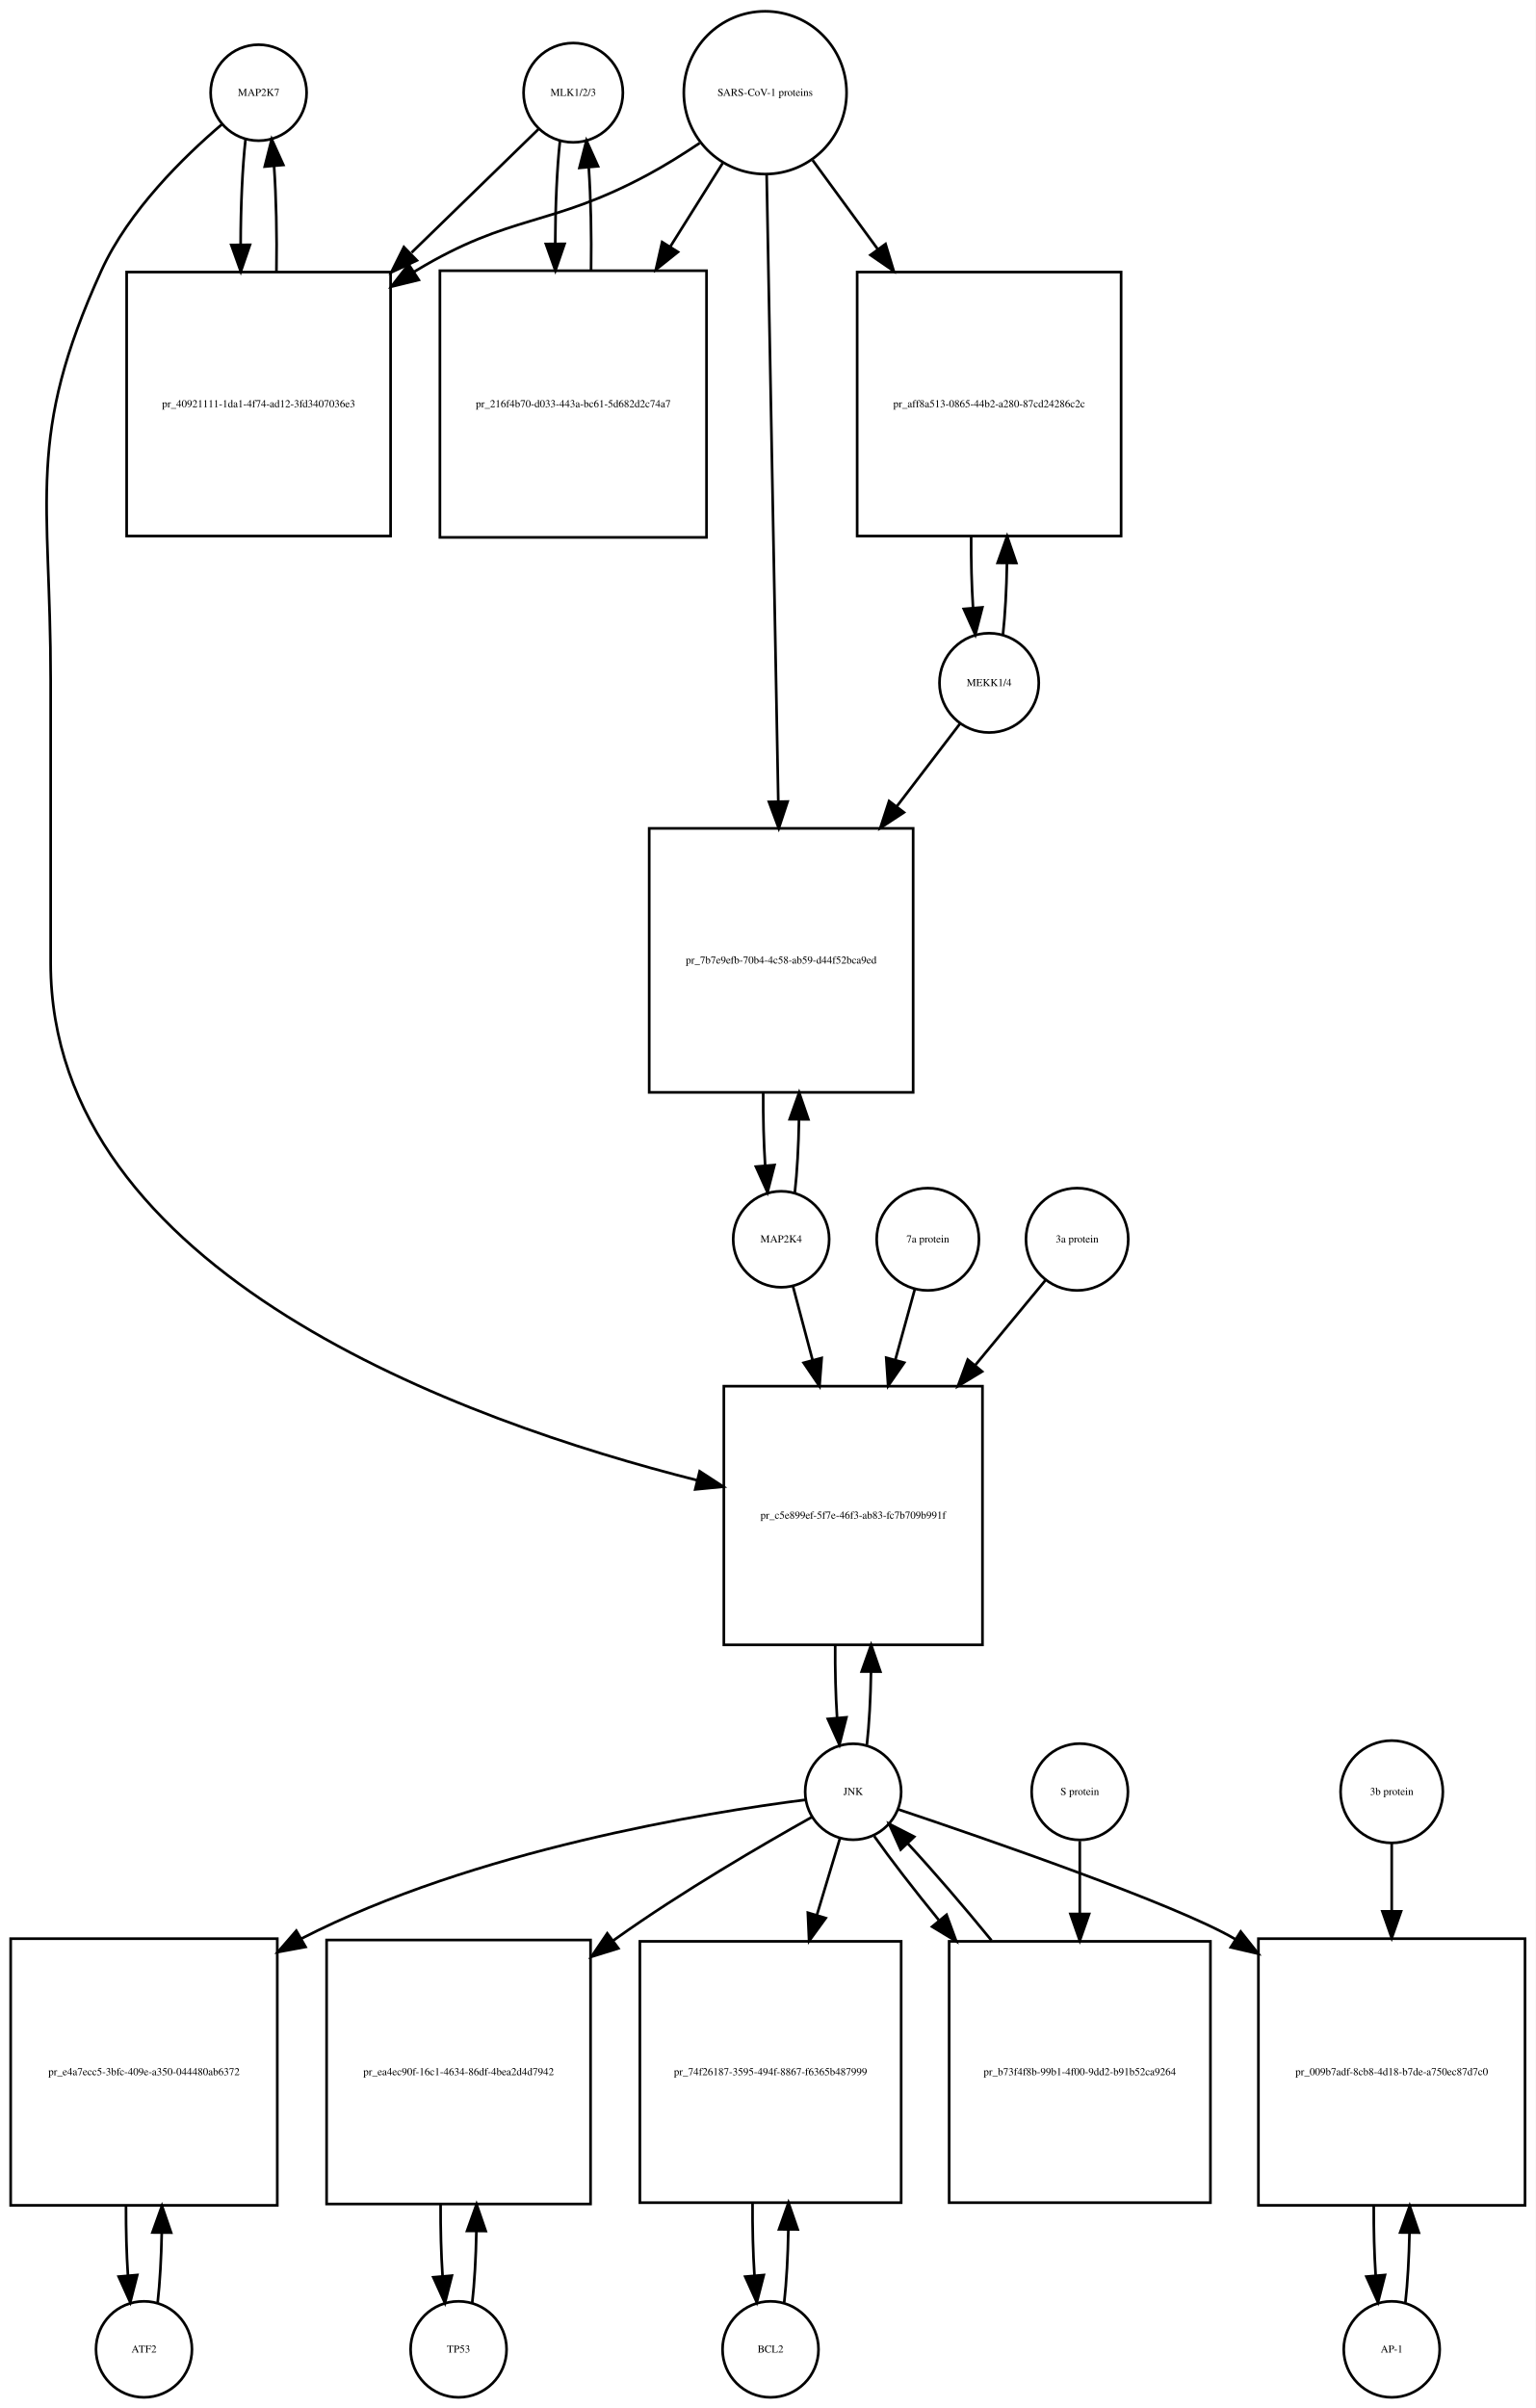
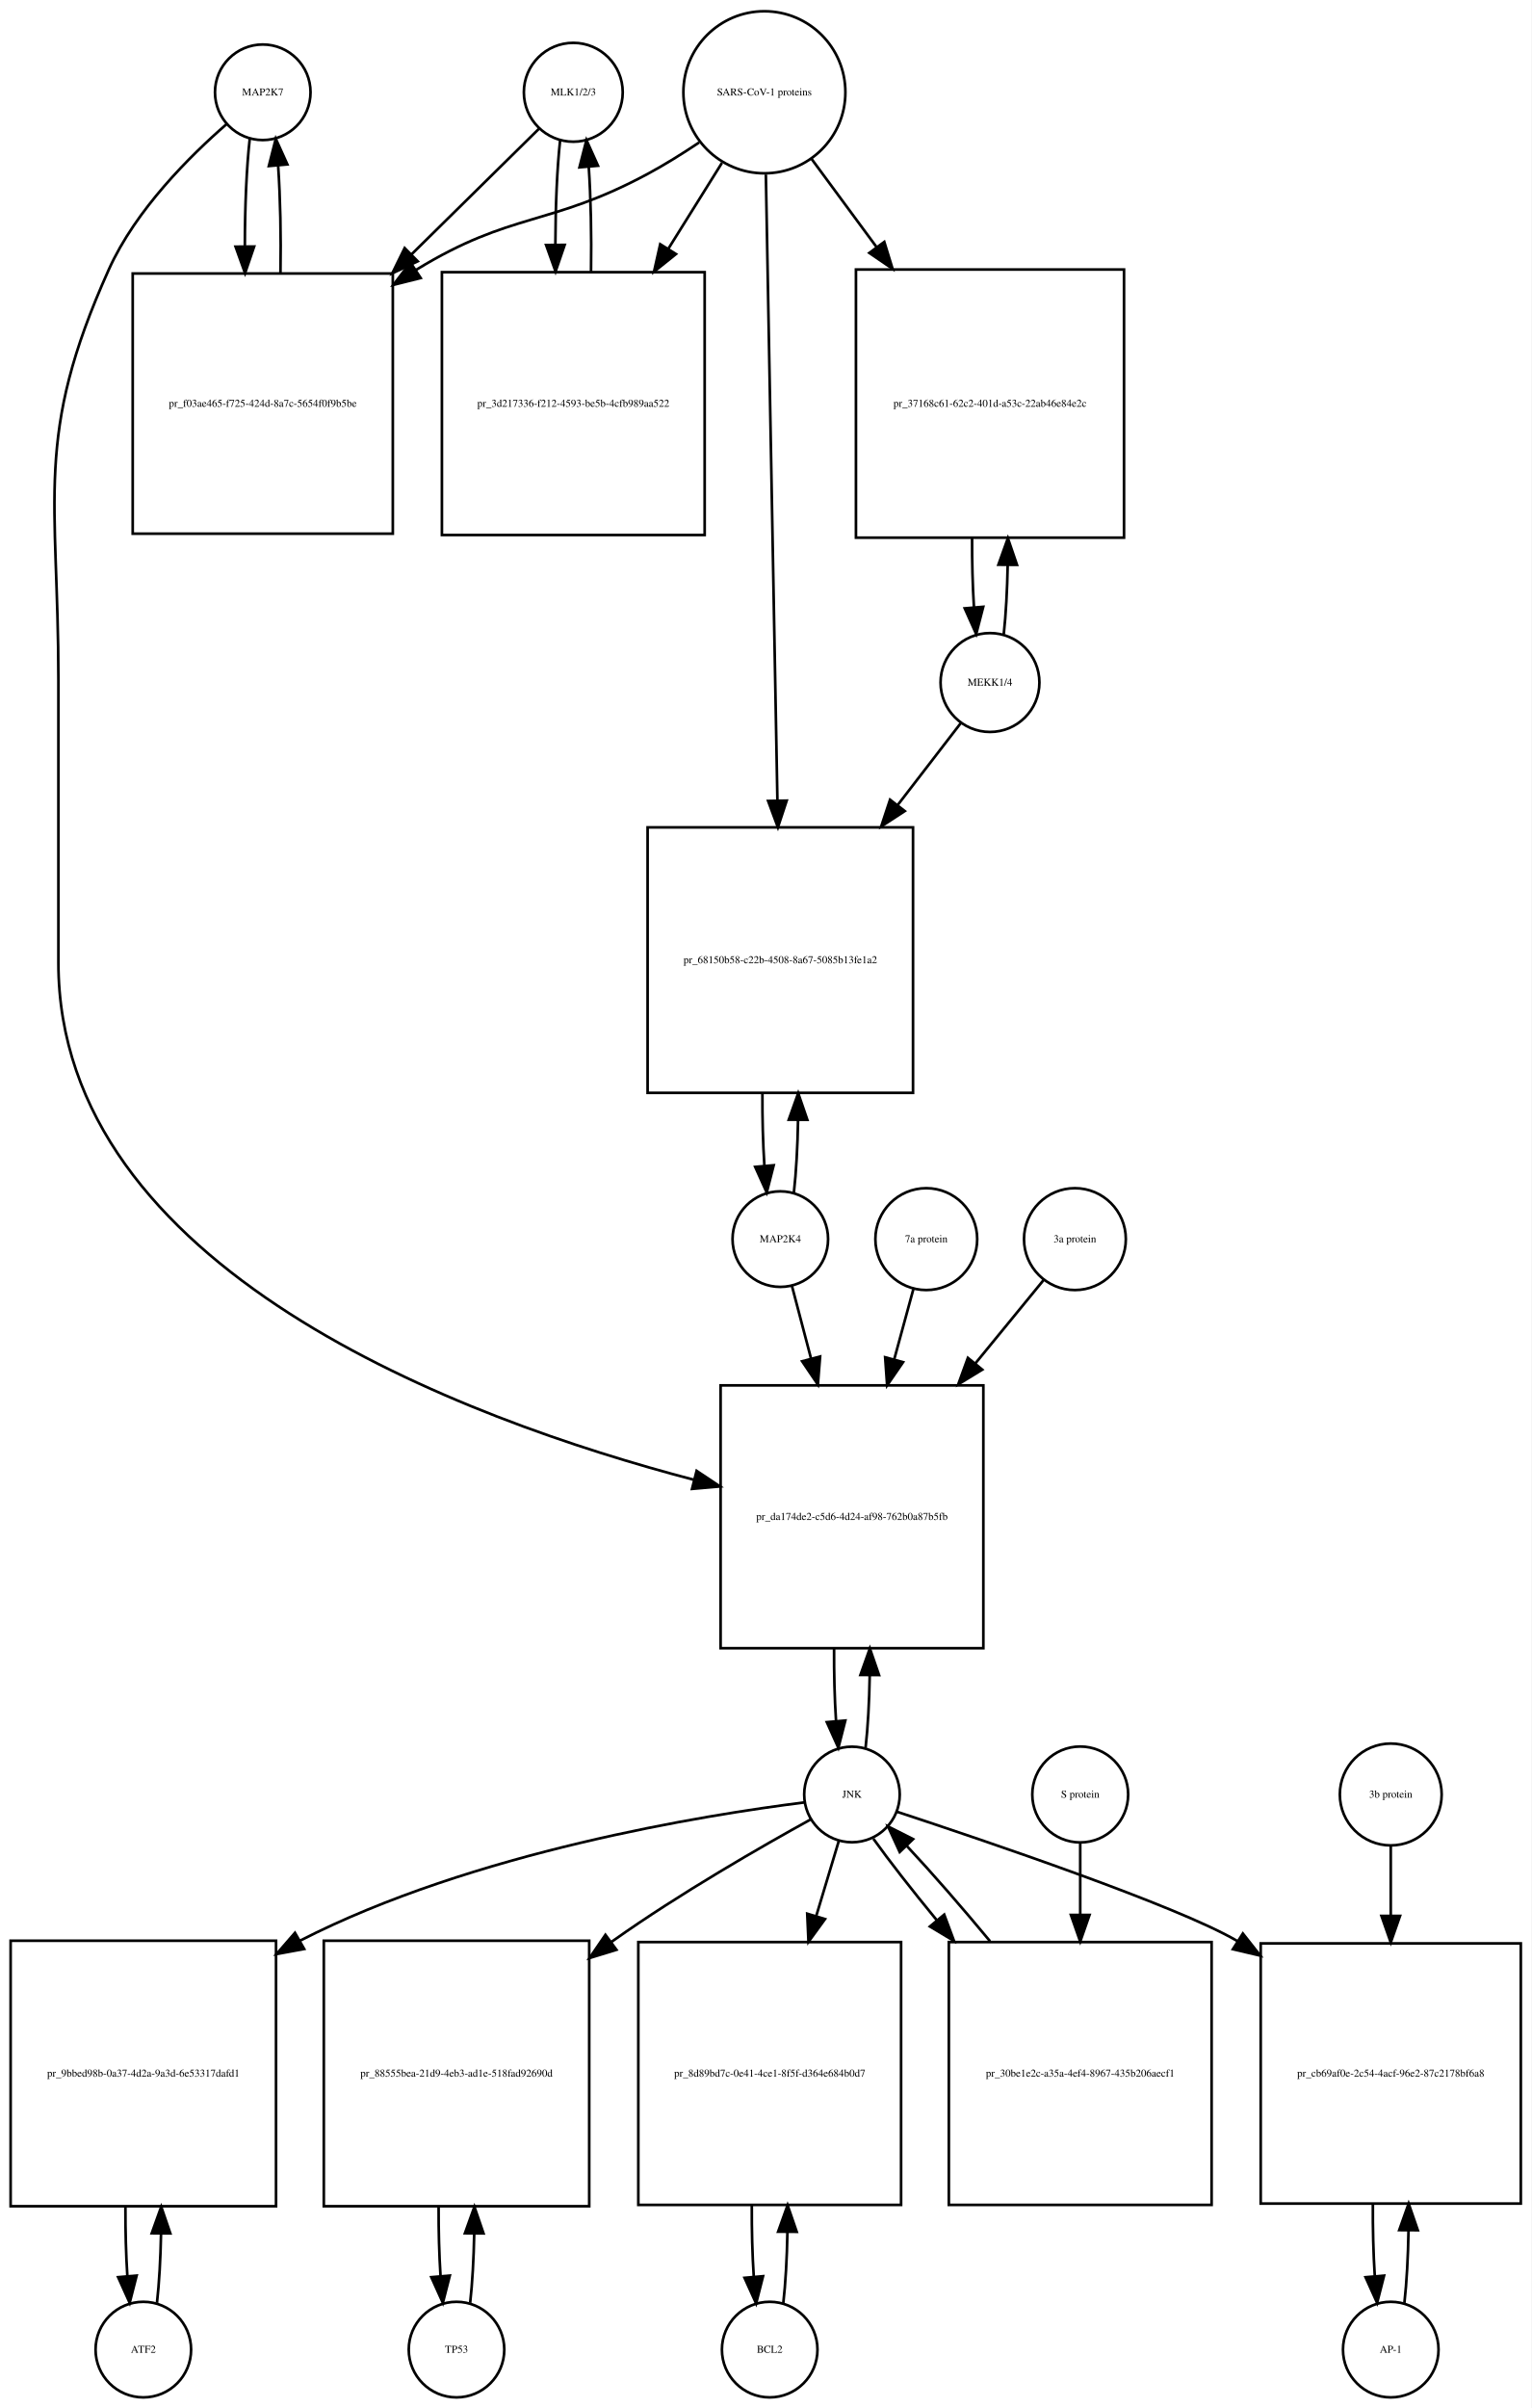
- <svg xmlns="http://www.w3.org/2000/svg" width="576pt" height="903pt" viewBox="0.00 0.00 576.00 903.01">
-   <g id="graph0" class="graph" transform="scale(1 1) rotate(0) translate(4 899.009)">
-     <polygon fill="white" stroke="none" points="-4,4 -4,-899.009 572,-899.009 572,4 -4,4" />
+ <svg xmlns="http://www.w3.org/2000/svg" width="577pt" height="907pt" viewBox="0.00 0.00 577.00 907.01">
+   <g id="graph0" class="graph" transform="scale(1 1) rotate(0) translate(4 903.009)">
+     <polygon fill="white" stroke="none" points="-4,4 -4,-903.009 573,-903.009 573,4 -4,4" />
    <g id="node1" class="node">
-       <ellipse fill="none" stroke="black" cx="93" cy="-864.25" rx="18" ry="18" />
-       <text text-anchor="middle" x="93" y="-863.05" font-family="Times,serif" font-size="4.00">MAP2K7</text>
+       <ellipse fill="none" stroke="black" cx="95" cy="-868.25" rx="18" ry="18" />
+       <text text-anchor="middle" x="95" y="-867.05" font-family="Times,serif" font-size="4.00">MAP2K7</text>
    </g>
    <g id="node2" class="node">
-       <polygon fill="none" stroke="black" points="142.5,-796.991 43.5,-796.991 43.5,-697.991 142.5,-697.991 142.5,-796.991" />
-       <text text-anchor="middle" x="93" y="-746.291" font-family="Times,serif" font-size="4.00">pr_40921111-1da1-4f74-ad12-3fd3407036e3</text>
+       <polygon fill="none" stroke="black" points="144,-799.991 46,-799.991 46,-701.991 144,-701.991 144,-799.991" />
+       <text text-anchor="middle" x="95" y="-749.791" font-family="Times,serif" font-size="4.00">pr_f03ae465-f725-424d-8a7c-5654f0f9b5be</text>
    </g>
    <g id="edge1" class="edge">
-       <path fill="none" stroke="black" d="M88.099,-846.808C86.904,-836.233 86.288,-821.787 86.252,-807.226" />
-       <polygon fill="black" stroke="black" points="89.752,-807.195 86.319,-797.172 82.752,-807.148 89.752,-807.195" />
+       <path fill="none" stroke="black" d="M90.099,-850.736C88.886,-839.963 88.27,-825.191 88.251,-810.355" />
+       <polygon fill="black" stroke="black" points="91.752,-810.149 88.332,-800.121 84.752,-810.093 91.752,-810.149" />
    </g>
    <g id="node20" class="node">
-       <polygon fill="none" stroke="black" points="364.5,-379.184 267.5,-379.184 267.5,-282.184 364.5,-282.184 364.5,-379.184" />
-       <text text-anchor="middle" x="316" y="-329.484" font-family="Times,serif" font-size="4.00">pr_c5e899ef-5f7e-46f3-ab83-fc7b709b991f</text>
+       <polygon fill="none" stroke="black" points="366.5,-381.184 267.5,-381.184 267.5,-282.184 366.5,-282.184 366.5,-381.184" />
+       <text text-anchor="middle" x="317" y="-330.484" font-family="Times,serif" font-size="4.00">pr_da174de2-c5d6-4d24-af98-762b0a87b5fb</text>
    </g>
    <g id="edge2" class="edge">
-       <path fill="none" stroke="black" d="M79.141,-852.31C65.187,-840.432 44.295,-820.105 34,-797.491 5.508,-734.901 15,-712.699 15,-643.929 15,-643.929 15,-643.929 15,-537.868 15,-421.528 169.942,-365.993 257.495,-343.899" />
-       <polygon fill="black" stroke="black" points="258.427,-347.274 267.305,-341.492 256.759,-340.476 258.427,-347.274" />
+       <path fill="none" stroke="black" d="M81.374,-856.26C67.653,-844.341 47.113,-823.982 37,-801.491 8.617,-738.367 18,-716.14 18,-646.929 18,-646.929 18,-646.929 18,-540.368 18,-424.89 170.303,-368.457 257.51,-345.61" />
+       <polygon fill="black" stroke="black" points="258.465,-348.978 267.291,-343.116 256.736,-342.195 258.465,-348.978" />
    </g>
    <g id="edge3" class="edge">
-       <path fill="none" stroke="black" d="M99.681,-797.172C99.899,-810.756 99.602,-825.006 98.791,-836.78" />
-       <polygon fill="black" stroke="black" points="95.299,-836.537 97.901,-846.808 102.271,-837.156 95.299,-836.537" />
+       <path fill="none" stroke="black" d="M101.668,-800.121C101.909,-813.933 101.62,-828.493 100.801,-840.51" />
+       <polygon fill="black" stroke="black" points="97.292,-840.467 99.901,-850.736 104.265,-841.082 97.292,-840.467" />
    </g>
    <g id="node3" class="node">
-       <ellipse fill="none" stroke="black" cx="211" cy="-864.25" rx="18.623" ry="18.623" />
-       <text text-anchor="middle" x="211" y="-863.05" font-family="Times,serif" font-size="4.00">MLK1/2/3</text>
+       <ellipse fill="none" stroke="black" cx="212" cy="-868.25" rx="18.623" ry="18.623" />
+       <text text-anchor="middle" x="212" y="-867.05" font-family="Times,serif" font-size="4.00">MLK1/2/3</text>
    </g>
    <g id="edge4" class="edge">
-       <path fill="none" stroke="black" d="M197.921,-850.53C186.213,-839.143 168.19,-821.615 150.366,-804.281" />
-       <polygon fill="black" stroke="black" points="152.367,-801.345 142.758,-796.882 147.487,-806.363 152.367,-801.345" />
+       <path fill="none" stroke="black" d="M199.032,-854.475C187.214,-842.832 168.908,-824.799 150.927,-807.085" />
+       <polygon fill="black" stroke="black" points="153.379,-804.588 143.799,-800.064 148.467,-809.575 153.379,-804.588" />
    </g>
    <g id="node5" class="node">
-       <polygon fill="none" stroke="black" points="261,-797.491 161,-797.491 161,-697.491 261,-697.491 261,-797.491" />
-       <text text-anchor="middle" x="211" y="-746.291" font-family="Times,serif" font-size="4.00">pr_216f4b70-d033-443a-bc61-5d682d2c74a7</text>
+       <polygon fill="none" stroke="black" points="261.5,-800.491 162.5,-800.491 162.5,-701.491 261.5,-701.491 261.5,-800.491" />
+       <text text-anchor="middle" x="212" y="-749.791" font-family="Times,serif" font-size="4.00">pr_3d217336-f212-4593-be5b-4cfb989aa522</text>
    </g>
    <g id="edge5" class="edge">
-       <path fill="none" stroke="black" d="M206.045,-846.317C204.901,-835.931 204.303,-821.949 204.253,-807.81" />
-       <polygon fill="black" stroke="black" points="207.755,-807.556 204.314,-797.536 200.755,-807.515 207.755,-807.556" />
+       <path fill="none" stroke="black" d="M207.045,-850.243C205.889,-839.712 205.292,-825.498 205.252,-811.157" />
+       <polygon fill="black" stroke="black" points="208.755,-810.766 205.322,-800.743 201.755,-810.719 208.755,-810.766" />
    </g>
    <g id="node4" class="node">
-       <ellipse fill="none" stroke="black" cx="283" cy="-864.25" rx="30.52" ry="30.52" />
-       <text text-anchor="middle" x="283" y="-863.05" font-family="Times,serif" font-size="4.00">SARS-CoV-1 proteins</text>
+       <ellipse fill="none" stroke="black" cx="284" cy="-868.25" rx="30.52" ry="30.52" />
+       <text text-anchor="middle" x="284" y="-867.05" font-family="Times,serif" font-size="4.00">SARS-CoV-1 proteins</text>
    </g>
    <g id="edge6" class="edge">
-       <path fill="none" stroke="black" d="M258.418,-845.348C252.231,-841.202 245.497,-836.986 239,-833.491 202.147,-813.667 187.834,-819.102 152,-797.491 151.808,-797.375 151.615,-797.258 151.423,-797.141" />
-       <polygon fill="black" stroke="black" points="153.069,-794.036 142.779,-791.513 149.25,-799.903 153.069,-794.036" />
+       <path fill="none" stroke="black" d="M259.418,-849.348C253.231,-845.202 246.497,-840.986 240,-837.491 203.147,-817.667 188.688,-823.342 153,-801.491 152.908,-801.434 152.817,-801.378 152.725,-801.322" />
+       <polygon fill="black" stroke="black" points="154.493,-798.295 144.219,-795.71 150.639,-804.138 154.493,-798.295" />
    </g>
    <g id="edge7" class="edge">
-       <path fill="none" stroke="black" d="M267.021,-837.781C261.202,-828.506 254.36,-817.601 247.494,-806.657" />
-       <polygon fill="black" stroke="black" points="250.281,-804.514 242.001,-797.903 244.351,-808.234 250.281,-804.514" />
+       <path fill="none" stroke="black" d="M268.021,-841.67C262.012,-832.051 254.913,-820.686 247.822,-809.336" />
+       <polygon fill="black" stroke="black" points="250.687,-807.315 242.42,-800.688 244.75,-811.024 250.687,-807.315" />
    </g>
    <g id="node17" class="node">
-       <polygon fill="none" stroke="black" points="416.5,-796.991 317.5,-796.991 317.5,-697.991 416.5,-697.991 416.5,-796.991" />
-       <text text-anchor="middle" x="367" y="-746.291" font-family="Times,serif" font-size="4.00">pr_aff8a513-0865-44b2-a280-87cd24286c2c</text>
+       <polygon fill="none" stroke="black" points="419.5,-801.491 318.5,-801.491 318.5,-700.491 419.5,-700.491 419.5,-801.491" />
+       <text text-anchor="middle" x="369" y="-749.791" font-family="Times,serif" font-size="4.00">pr_37168c61-62c2-401d-a53c-22ab46e84e2c</text>
    </g>
    <g id="edge8" class="edge">
-       <path fill="none" stroke="black" d="M300.814,-838.912C308.014,-829.076 316.652,-817.275 325.275,-805.495" />
-       <polygon fill="black" stroke="black" points="328.142,-807.503 331.224,-797.367 322.493,-803.369 328.142,-807.503" />
+       <path fill="none" stroke="black" d="M301.819,-843.088C309.018,-833.326 317.662,-821.604 326.317,-809.869" />
+       <polygon fill="black" stroke="black" points="329.174,-811.892 332.292,-801.766 323.54,-807.737 329.174,-811.892" />
    </g>
    <g id="node19" class="node">
-       <polygon fill="none" stroke="black" points="338.5,-588.368 239.5,-588.368 239.5,-489.368 338.5,-489.368 338.5,-588.368" />
-       <text text-anchor="middle" x="289" y="-537.668" font-family="Times,serif" font-size="4.00">pr_7b7e9efb-70b4-4c58-ab59-d44f52bca9ed</text>
+       <polygon fill="none" stroke="black" points="340,-591.368 240,-591.368 240,-491.368 340,-491.368 340,-591.368" />
+       <text text-anchor="middle" x="290" y="-540.168" font-family="Times,serif" font-size="4.00">pr_68150b58-c22b-4508-8a67-5085b13fe1a2</text>
    </g>
    <g id="edge9" class="edge">
-       <path fill="none" stroke="black" d="M283.554,-833.406C284.542,-780.163 286.624,-667.901 287.909,-598.676" />
-       <polygon fill="black" stroke="black" points="291.414,-598.432 288.1,-588.369 284.415,-598.302 291.414,-598.432" />
+       <path fill="none" stroke="black" d="M284.554,-837.268C285.54,-783.852 287.619,-671.31 288.903,-601.74" />
+       <polygon fill="black" stroke="black" points="292.409,-601.442 289.095,-591.379 285.411,-601.313 292.409,-601.442" />
    </g>
    <g id="edge10" class="edge">
-       <path fill="none" stroke="black" d="M217.686,-797.536C217.889,-810.733 217.607,-824.53 216.84,-836.056" />
-       <polygon fill="black" stroke="black" points="213.327,-836.053 215.955,-846.317 220.301,-836.654 213.327,-836.053" />
+       <path fill="none" stroke="black" d="M218.678,-800.743C218.898,-814.247 218.613,-828.417 217.823,-840.191" />
+       <polygon fill="black" stroke="black" points="214.328,-839.979 216.955,-850.243 221.302,-840.581 214.328,-839.979" />
    </g>
    <g id="node6" class="node">
      <ellipse fill="none" stroke="black" cx="50" cy="-18" rx="18" ry="18" />
      <text text-anchor="middle" x="50" y="-16.8" font-family="Times,serif" font-size="4.00">ATF2</text>
    </g>
    <g id="node7" class="node">
      <polygon fill="none" stroke="black" points="100,-172 0,-172 0,-72 100,-72 100,-172" />
-       <text text-anchor="middle" x="50" y="-120.8" font-family="Times,serif" font-size="4.00">pr_e4a7ecc5-3bfc-409e-a350-044480ab6372</text>
+       <text text-anchor="middle" x="50" y="-120.8" font-family="Times,serif" font-size="4.00">pr_9bbed98b-0a37-4d2a-9a3d-6e53317dafd1</text>
    </g>
    <g id="edge11" class="edge">
      <path fill="none" stroke="black" d="M55.141,-35.615C55.975,-42.991 56.485,-52.162 56.671,-61.733" />
      <polygon fill="black" stroke="black" points="53.171,-61.819 56.746,-71.793 60.171,-61.767 53.171,-61.819" />
    </g>
    <g id="edge12" class="edge">
      <path fill="none" stroke="black" d="M43.254,-71.793C43.217,-62.827 43.458,-53.786 43.978,-45.783" />
      <polygon fill="black" stroke="black" points="47.482,-45.88 44.859,-35.615 40.509,-45.275 47.482,-45.88" />
    </g>
    <g id="node8" class="node">
-       <ellipse fill="none" stroke="black" cx="316" cy="-227.092" rx="18" ry="18" />
-       <text text-anchor="middle" x="316" y="-225.892" font-family="Times,serif" font-size="4.00">JNK</text>
+       <ellipse fill="none" stroke="black" cx="317" cy="-227.092" rx="18" ry="18" />
+       <text text-anchor="middle" x="317" y="-225.892" font-family="Times,serif" font-size="4.00">JNK</text>
    </g>
    <g id="edge13" class="edge">
-       <path fill="none" stroke="black" d="M298.174,-224.087C261.142,-219.366 173.93,-205.337 109,-172 108.907,-171.952 108.815,-171.905 108.722,-171.857" />
-       <polygon fill="black" stroke="black" points="110.607,-168.903 100.189,-166.976 107.131,-174.979 110.607,-168.903" />
+       <path fill="none" stroke="black" d="M299.088,-224.105C261.877,-219.418 174.244,-205.45 109,-172 108.907,-171.953 108.815,-171.905 108.722,-171.857" />
+       <polygon fill="black" stroke="black" points="110.605,-168.902 100.186,-166.98 107.133,-174.98 110.605,-168.902" />
    </g>
    <g id="node10" class="node">
-       <polygon fill="none" stroke="black" points="217.5,-171.5 118.5,-171.5 118.5,-72.5 217.5,-72.5 217.5,-171.5" />
-       <text text-anchor="middle" x="168" y="-120.8" font-family="Times,serif" font-size="4.00">pr_ea4ec90f-16c1-4634-86df-4bea2d4d7942</text>
+       <polygon fill="none" stroke="black" points="218,-172 118,-172 118,-72 218,-72 218,-172" />
+       <text text-anchor="middle" x="168" y="-120.8" font-family="Times,serif" font-size="4.00">pr_88555bea-21d9-4eb3-ad1e-518fad92690d</text>
    </g>
    <g id="edge14" class="edge">
-       <path fill="none" stroke="black" d="M300.447,-217.564C282.331,-207.423 251.73,-189.64 227,-172 226.621,-171.729 226.241,-171.457 225.86,-171.183" />
-       <polygon fill="black" stroke="black" points="227.932,-168.362 217.814,-165.218 223.763,-173.985 227.932,-168.362" />
+       <path fill="none" stroke="black" d="M301.587,-217.774C283.3,-207.691 252.126,-189.829 227,-172 226.817,-171.87 226.633,-171.74 226.45,-171.609" />
+       <polygon fill="black" stroke="black" points="228.26,-168.595 218.131,-165.486 224.11,-174.232 228.26,-168.595" />
    </g>
    <g id="node12" class="node">
-       <polygon fill="none" stroke="black" points="334,-171 236,-171 236,-73 334,-73 334,-171" />
-       <text text-anchor="middle" x="285" y="-120.8" font-family="Times,serif" font-size="4.00">pr_74f26187-3595-494f-8867-f6365b487999</text>
+       <polygon fill="none" stroke="black" points="335.5,-171.5 236.5,-171.5 236.5,-72.5 335.5,-72.5 335.5,-171.5" />
+       <text text-anchor="middle" x="286" y="-120.8" font-family="Times,serif" font-size="4.00">pr_8d89bd7c-0e41-4ce1-8f5f-d364e684b0d7</text>
    </g>
    <g id="edge15" class="edge">
-       <path fill="none" stroke="black" d="M311.019,-209.528C308.608,-201.51 305.554,-191.354 302.393,-180.842" />
-       <polygon fill="black" stroke="black" points="305.708,-179.709 299.476,-171.141 299.004,-181.725 305.708,-179.709" />
+       <path fill="none" stroke="black" d="M312.019,-209.528C309.634,-201.597 306.62,-191.574 303.496,-181.185" />
+       <polygon fill="black" stroke="black" points="306.843,-180.159 300.611,-171.591 300.139,-182.175 306.843,-180.159" />
    </g>
    <g id="node14" class="node">
-       <polygon fill="none" stroke="black" points="568,-172 468,-172 468,-72 568,-72 568,-172" />
-       <text text-anchor="middle" x="518" y="-120.8" font-family="Times,serif" font-size="4.00">pr_009b7adf-8cb8-4d18-b7de-a750ec87d7c0</text>
+       <polygon fill="none" stroke="black" points="569,-171 471,-171 471,-73 569,-73 569,-171" />
+       <text text-anchor="middle" x="520" y="-120.8" font-family="Times,serif" font-size="4.00">pr_cb69af0e-2c54-4acf-96e2-87c2178bf6a8</text>
    </g>
    <g id="edge16" class="edge">
-       <path fill="none" stroke="black" d="M332.931,-220.476C365.737,-209.466 436.694,-184.99 459,-172 459.093,-171.946 459.187,-171.891 459.28,-171.836" />
-       <polygon fill="black" stroke="black" points="461.357,-174.664 467.946,-166.368 457.622,-168.744 461.357,-174.664" />
+       <path fill="none" stroke="black" d="M333.923,-220.595C367.093,-209.688 439.388,-185.227 462,-172 462.092,-171.946 462.185,-171.892 462.277,-171.837" />
+       <polygon fill="black" stroke="black" points="464.276,-174.714 470.837,-166.396 460.52,-168.807 464.276,-174.714" />
    </g>
    <g id="edge17" class="edge">
-       <path fill="none" stroke="black" d="M321.151,-244.734C322.021,-252.434 322.536,-262.083 322.696,-272.091" />
-       <polygon fill="black" stroke="black" points="319.196,-272.174 322.738,-282.16 326.196,-272.145 319.196,-272.174" />
+       <path fill="none" stroke="black" d="M322.126,-244.673C322.996,-252.352 323.517,-261.986 323.687,-272.004" />
+       <polygon fill="black" stroke="black" points="320.188,-272.111 323.742,-282.092 327.188,-272.073 320.188,-272.111" />
    </g>
    <g id="node23" class="node">
-       <polygon fill="none" stroke="black" points="450,-171 352,-171 352,-73 450,-73 450,-171" />
-       <text text-anchor="middle" x="401" y="-120.8" font-family="Times,serif" font-size="4.00">pr_b73f4f8b-99b1-4f00-9dd2-b91b52ca9264</text>
+       <polygon fill="none" stroke="black" points="452.5,-171.5 353.5,-171.5 353.5,-72.5 452.5,-72.5 452.5,-171.5" />
+       <text text-anchor="middle" x="403" y="-120.8" font-family="Times,serif" font-size="4.00">pr_30be1e2c-a35a-4ef4-8967-435b206aecf1</text>
    </g>
    <g id="edge18" class="edge">
-       <path fill="none" stroke="black" d="M323.9,-210.434C329.966,-201.83 338.671,-190.578 348.081,-179.023" />
-       <polygon fill="black" stroke="black" points="351.029,-180.949 354.684,-171.004 345.626,-176.499 351.029,-180.949" />
+       <path fill="none" stroke="black" d="M325.052,-210.434C331.071,-202.013 339.642,-191.056 348.931,-179.76" />
+       <polygon fill="black" stroke="black" points="351.753,-181.841 355.454,-171.914 346.37,-177.366 351.753,-181.841" />
    </g>
    <g id="node9" class="node">
      <ellipse fill="none" stroke="black" cx="168" cy="-18" rx="18" ry="18" />
      <text text-anchor="middle" x="168" y="-16.8" font-family="Times,serif" font-size="4.00">TP53</text>
    </g>
    <g id="edge19" class="edge">
-       <path fill="none" stroke="black" d="M173.113,-35.374C173.974,-42.882 174.496,-52.286 174.677,-62.091" />
-       <polygon fill="black" stroke="black" points="171.179,-62.413 174.743,-72.39 178.179,-62.368 171.179,-62.413" />
+       <path fill="none" stroke="black" d="M173.141,-35.615C173.975,-42.991 174.485,-52.162 174.671,-61.733" />
+       <polygon fill="black" stroke="black" points="171.171,-61.819 174.746,-71.793 178.171,-61.767 171.171,-61.819" />
    </g>
    <g id="edge20" class="edge">
-       <path fill="none" stroke="black" d="M161.257,-72.39C161.205,-63.114 161.452,-53.732 161.998,-45.476" />
-       <polygon fill="black" stroke="black" points="165.497,-45.642 162.887,-35.374 158.524,-45.029 165.497,-45.642" />
+       <path fill="none" stroke="black" d="M161.254,-71.793C161.217,-62.827 161.458,-53.786 161.978,-45.783" />
+       <polygon fill="black" stroke="black" points="165.482,-45.88 162.859,-35.615 158.509,-45.275 165.482,-45.88" />
    </g>
    <g id="node11" class="node">
-       <ellipse fill="none" stroke="black" cx="285" cy="-18" rx="18" ry="18" />
-       <text text-anchor="middle" x="285" y="-16.8" font-family="Times,serif" font-size="4.00">BCL2</text>
+       <ellipse fill="none" stroke="black" cx="286" cy="-18" rx="18" ry="18" />
+       <text text-anchor="middle" x="286" y="-16.8" font-family="Times,serif" font-size="4.00">BCL2</text>
    </g>
    <g id="edge21" class="edge">
-       <path fill="none" stroke="black" d="M290.139,-35.597C291.009,-43.28 291.526,-52.913 291.692,-62.917" />
-       <polygon fill="black" stroke="black" points="288.192,-63.004 291.74,-72.987 295.192,-62.97 288.192,-63.004" />
+       <path fill="none" stroke="black" d="M291.113,-35.374C291.974,-42.882 292.496,-52.286 292.677,-62.091" />
+       <polygon fill="black" stroke="black" points="289.179,-62.413 292.743,-72.39 296.179,-62.368 289.179,-62.413" />
    </g>
    <g id="edge22" class="edge">
-       <path fill="none" stroke="black" d="M278.26,-72.987C278.196,-63.646 278.434,-54.17 278.975,-45.82" />
-       <polygon fill="black" stroke="black" points="282.485,-45.862 279.861,-35.597 275.511,-45.258 282.485,-45.862" />
+       <path fill="none" stroke="black" d="M279.257,-72.39C279.205,-63.114 279.452,-53.732 279.998,-45.476" />
+       <polygon fill="black" stroke="black" points="283.497,-45.642 280.887,-35.374 276.524,-45.029 283.497,-45.642" />
    </g>
    <g id="node13" class="node">
-       <ellipse fill="none" stroke="black" cx="518" cy="-18" rx="18" ry="18" />
-       <text text-anchor="middle" x="518" y="-16.8" font-family="Times,serif" font-size="4.00">AP-1</text>
+       <ellipse fill="none" stroke="black" cx="520" cy="-18" rx="18" ry="18" />
+       <text text-anchor="middle" x="520" y="-16.8" font-family="Times,serif" font-size="4.00">AP-1</text>
    </g>
    <g id="edge23" class="edge">
-       <path fill="none" stroke="black" d="M523.141,-35.615C523.975,-42.991 524.485,-52.162 524.671,-61.733" />
-       <polygon fill="black" stroke="black" points="521.171,-61.819 524.746,-71.793 528.171,-61.767 521.171,-61.819" />
+       <path fill="none" stroke="black" d="M525.139,-35.597C526.009,-43.28 526.526,-52.913 526.692,-62.917" />
+       <polygon fill="black" stroke="black" points="523.192,-63.004 526.74,-72.987 530.192,-62.97 523.192,-63.004" />
    </g>
    <g id="edge24" class="edge">
-       <path fill="none" stroke="black" d="M511.254,-71.793C511.217,-62.827 511.458,-53.786 511.978,-45.783" />
-       <polygon fill="black" stroke="black" points="515.482,-45.88 512.859,-35.615 508.509,-45.275 515.482,-45.88" />
+       <path fill="none" stroke="black" d="M513.26,-72.987C513.196,-63.646 513.434,-54.17 513.975,-45.82" />
+       <polygon fill="black" stroke="black" points="517.485,-45.862 514.861,-35.597 510.511,-45.258 517.485,-45.862" />
    </g>
    <g id="node15" class="node">
-       <ellipse fill="none" stroke="black" cx="518" cy="-227.092" rx="19.184" ry="19.184" />
-       <text text-anchor="middle" x="518" y="-225.892" font-family="Times,serif" font-size="4.00">3b protein</text>
+       <ellipse fill="none" stroke="black" cx="520" cy="-227.092" rx="19.184" ry="19.184" />
+       <text text-anchor="middle" x="520" y="-225.892" font-family="Times,serif" font-size="4.00">3b protein</text>
    </g>
    <g id="edge25" class="edge">
-       <path fill="none" stroke="black" d="M518,-207.661C518,-200.346 518,-191.487 518,-182.292" />
-       <polygon fill="black" stroke="black" points="521.5,-182.239 518,-172.239 514.5,-182.239 521.5,-182.239" />
+       <path fill="none" stroke="black" d="M520,-207.661C520,-200.176 520,-191.074 520,-181.65" />
+       <polygon fill="black" stroke="black" points="523.5,-181.358 520,-171.358 516.5,-181.358 523.5,-181.358" />
    </g>
    <g id="node16" class="node">
-       <ellipse fill="none" stroke="black" cx="367" cy="-642.929" rx="18.623" ry="18.623" />
-       <text text-anchor="middle" x="367" y="-641.729" font-family="Times,serif" font-size="4.00">MEKK1/4</text>
+       <ellipse fill="none" stroke="black" cx="369" cy="-645.929" rx="18.623" ry="18.623" />
+       <text text-anchor="middle" x="369" y="-644.729" font-family="Times,serif" font-size="4.00">MEKK1/4</text>
    </g>
    <g id="edge26" class="edge">
-       <path fill="none" stroke="black" d="M372.179,-660.98C373.013,-668.537 373.515,-677.92 373.685,-687.674" />
-       <polygon fill="black" stroke="black" points="370.186,-687.933 373.742,-697.913 377.186,-687.894 370.186,-687.933" />
+       <path fill="none" stroke="black" d="M374.193,-664.19C375.001,-671.601 375.494,-680.741 375.674,-690.264" />
+       <polygon fill="black" stroke="black" points="372.174,-690.297 375.746,-700.271 379.173,-690.246 372.174,-690.297" />
    </g>
    <g id="edge27" class="edge">
-       <path fill="none" stroke="black" d="M356.154,-627.738C349.76,-619.371 341.204,-608.176 332.345,-596.584" />
-       <polygon fill="black" stroke="black" points="335.04,-594.346 326.187,-588.526 329.478,-598.596 335.04,-594.346" />
+       <path fill="none" stroke="black" d="M358.015,-630.668C351.608,-622.35 343.058,-611.25 334.187,-599.734" />
+       <polygon fill="black" stroke="black" points="336.893,-597.51 328.018,-591.724 331.347,-601.782 336.893,-597.51" />
    </g>
    <g id="edge28" class="edge">
-       <path fill="none" stroke="black" d="M360.258,-697.913C360.201,-688.697 360.436,-679.364 360.962,-671.11" />
-       <polygon fill="black" stroke="black" points="364.463,-671.24 361.821,-660.98 357.488,-670.649 364.463,-671.24" />
+       <path fill="none" stroke="black" d="M362.254,-700.271C362.217,-691.353 362.451,-682.363 362.954,-674.37" />
+       <polygon fill="black" stroke="black" points="366.459,-674.448 363.807,-664.19 359.484,-673.863 366.459,-674.448" />
    </g>
    <g id="node18" class="node">
-       <ellipse fill="none" stroke="black" cx="289" cy="-434.276" rx="18" ry="18" />
-       <text text-anchor="middle" x="289" y="-433.076" font-family="Times,serif" font-size="4.00">MAP2K4</text>
+       <ellipse fill="none" stroke="black" cx="290" cy="-436.276" rx="18" ry="18" />
+       <text text-anchor="middle" x="290" y="-435.076" font-family="Times,serif" font-size="4.00">MAP2K4</text>
    </g>
    <g id="edge29" class="edge">
-       <path fill="none" stroke="black" d="M294.126,-451.857C294.996,-459.536 295.517,-469.17 295.687,-479.188" />
-       <polygon fill="black" stroke="black" points="292.188,-479.295 295.742,-489.276 299.188,-479.257 292.188,-479.295" />
+       <path fill="none" stroke="black" d="M295.113,-453.825C295.984,-461.493 296.507,-471.119 296.683,-481.141" />
+       <polygon fill="black" stroke="black" points="293.183,-481.258 296.743,-491.237 300.183,-481.216 293.183,-481.258" />
    </g>
    <g id="edge30" class="edge">
-       <path fill="none" stroke="black" d="M293.459,-416.5C295.524,-408.727 298.113,-398.987 300.793,-388.904" />
-       <polygon fill="black" stroke="black" points="304.19,-389.748 303.376,-379.185 297.425,-387.95 304.19,-389.748" />
+       <path fill="none" stroke="black" d="M294.338,-418.792C296.371,-411.066 298.93,-401.345 301.589,-391.24" />
+       <polygon fill="black" stroke="black" points="304.996,-392.048 304.156,-381.487 298.226,-390.267 304.996,-392.048" />
    </g>
    <g id="edge31" class="edge">
-       <path fill="none" stroke="black" d="M282.258,-489.276C282.201,-479.913 282.443,-470.43 282.987,-462.078" />
-       <polygon fill="black" stroke="black" points="286.496,-462.122 283.874,-451.857 279.522,-461.517 286.496,-462.122" />
+       <path fill="none" stroke="black" d="M283.257,-491.237C283.205,-481.862 283.452,-472.38 283.998,-464.035" />
+       <polygon fill="black" stroke="black" points="287.506,-464.091 284.887,-453.825 280.533,-463.484 287.506,-464.091" />
    </g>
    <g id="edge32" class="edge">
-       <path fill="none" stroke="black" d="M309.262,-282.16C309.191,-272.824 309.425,-263.34 309.964,-254.977" />
-       <polygon fill="black" stroke="black" points="313.475,-254.998 310.849,-244.734 306.501,-254.396 313.475,-254.998" />
+       <path fill="none" stroke="black" d="M310.258,-282.092C310.201,-272.729 310.443,-263.246 310.987,-254.894" />
+       <polygon fill="black" stroke="black" points="314.496,-254.938 311.874,-244.673 307.522,-254.333 314.496,-254.938" />
    </g>
    <g id="node21" class="node">
-       <ellipse fill="none" stroke="black" cx="344" cy="-434.276" rx="19.184" ry="19.184" />
-       <text text-anchor="middle" x="344" y="-433.076" font-family="Times,serif" font-size="4.00">7a protein</text>
+       <ellipse fill="none" stroke="black" cx="345" cy="-436.276" rx="19.184" ry="19.184" />
+       <text text-anchor="middle" x="345" y="-435.076" font-family="Times,serif" font-size="4.00">7a protein</text>
    </g>
    <g id="edge33" class="edge">
-       <path fill="none" stroke="black" d="M339.123,-415.58C337.031,-407.99 334.458,-398.655 331.797,-389" />
-       <polygon fill="black" stroke="black" points="335.153,-388.002 329.121,-379.291 328.404,-389.862 335.153,-388.002" />
+       <path fill="none" stroke="black" d="M340.123,-417.406C338.055,-409.828 335.516,-400.526 332.887,-390.893" />
+       <polygon fill="black" stroke="black" points="336.251,-389.926 330.242,-381.201 329.498,-391.769 336.251,-389.926" />
    </g>
    <g id="node22" class="node">
-       <ellipse fill="none" stroke="black" cx="400" cy="-434.276" rx="19.184" ry="19.184" />
-       <text text-anchor="middle" x="400" y="-433.076" font-family="Times,serif" font-size="4.00">3a protein</text>
+       <ellipse fill="none" stroke="black" cx="401" cy="-436.276" rx="19.184" ry="19.184" />
+       <text text-anchor="middle" x="401" y="-435.076" font-family="Times,serif" font-size="4.00">3a protein</text>
    </g>
    <g id="edge34" class="edge">
-       <path fill="none" stroke="black" d="M388.32,-419.15C381.22,-410.563 371.645,-398.982 361.789,-387.062" />
-       <polygon fill="black" stroke="black" points="364.364,-384.684 355.295,-379.208 358.97,-389.145 364.364,-384.684" />
+       <path fill="none" stroke="black" d="M389.32,-421.011C382.368,-412.52 373.043,-401.13 363.404,-389.359" />
+       <polygon fill="black" stroke="black" points="366.091,-387.115 357.047,-381.595 360.674,-391.549 366.091,-387.115" />
    </g>
    <g id="edge35" class="edge">
-       <path fill="none" stroke="black" d="M367.867,-171.358C357.331,-184.249 346.009,-197.408 336.576,-207.592" />
-       <polygon fill="black" stroke="black" points="333.827,-205.403 329.467,-215.059 338.897,-210.23 333.827,-205.403" />
+       <path fill="none" stroke="black" d="M369,-171.838C358.425,-184.61 347.109,-197.604 337.681,-207.672" />
+       <polygon fill="black" stroke="black" points="334.985,-205.426 330.574,-215.059 340.029,-210.279 334.985,-205.426" />
    </g>
    <g id="node24" class="node">
-       <ellipse fill="none" stroke="black" cx="401" cy="-227.092" rx="18.062" ry="18.062" />
-       <text text-anchor="middle" x="401" y="-225.892" font-family="Times,serif" font-size="4.00">S protein</text>
+       <ellipse fill="none" stroke="black" cx="403" cy="-227.092" rx="18.062" ry="18.062" />
+       <text text-anchor="middle" x="403" y="-225.892" font-family="Times,serif" font-size="4.00">S protein</text>
    </g>
    <g id="edge36" class="edge">
-       <path fill="none" stroke="black" d="M401,-208.604C401,-200.848 401,-191.231 401,-181.274" />
-       <polygon fill="black" stroke="black" points="404.5,-181.259 401,-171.259 397.5,-181.259 404.5,-181.259" />
+       <path fill="none" stroke="black" d="M403,-208.604C403,-201.015 403,-191.642 403,-181.913" />
+       <polygon fill="black" stroke="black" points="406.5,-181.704 403,-171.704 399.5,-181.704 406.5,-181.704" />
    </g>
  </g>
</svg>
